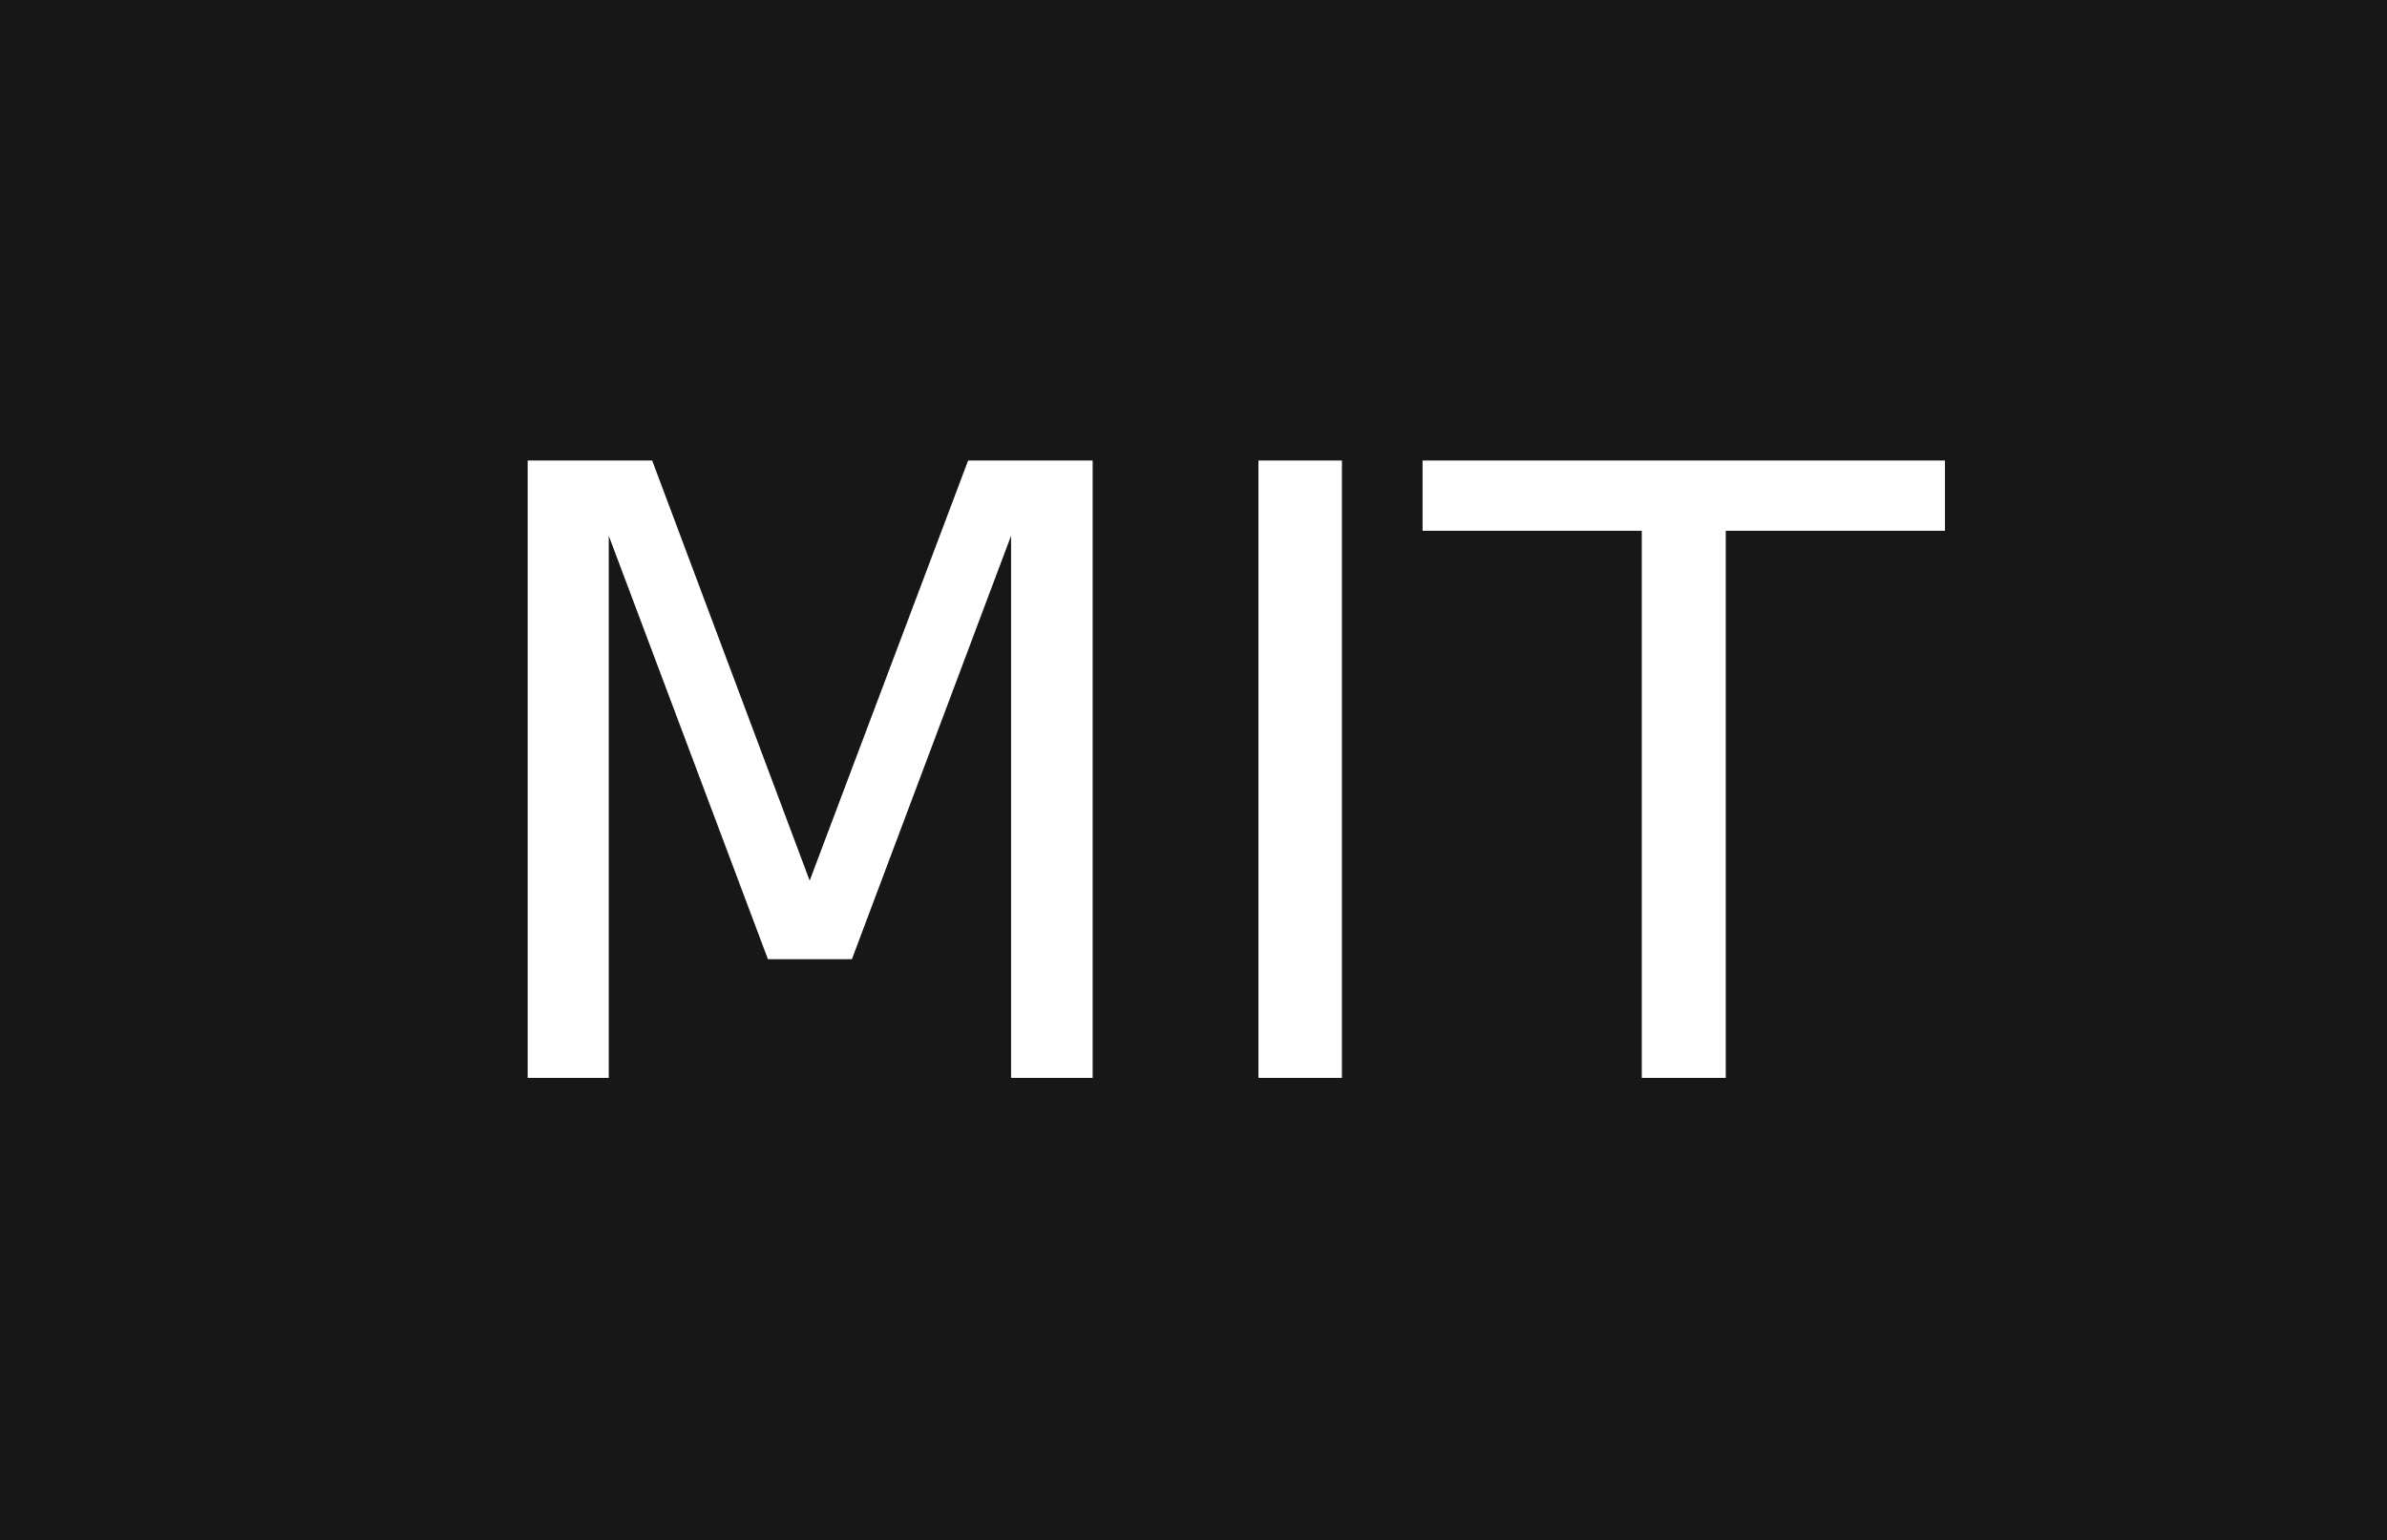
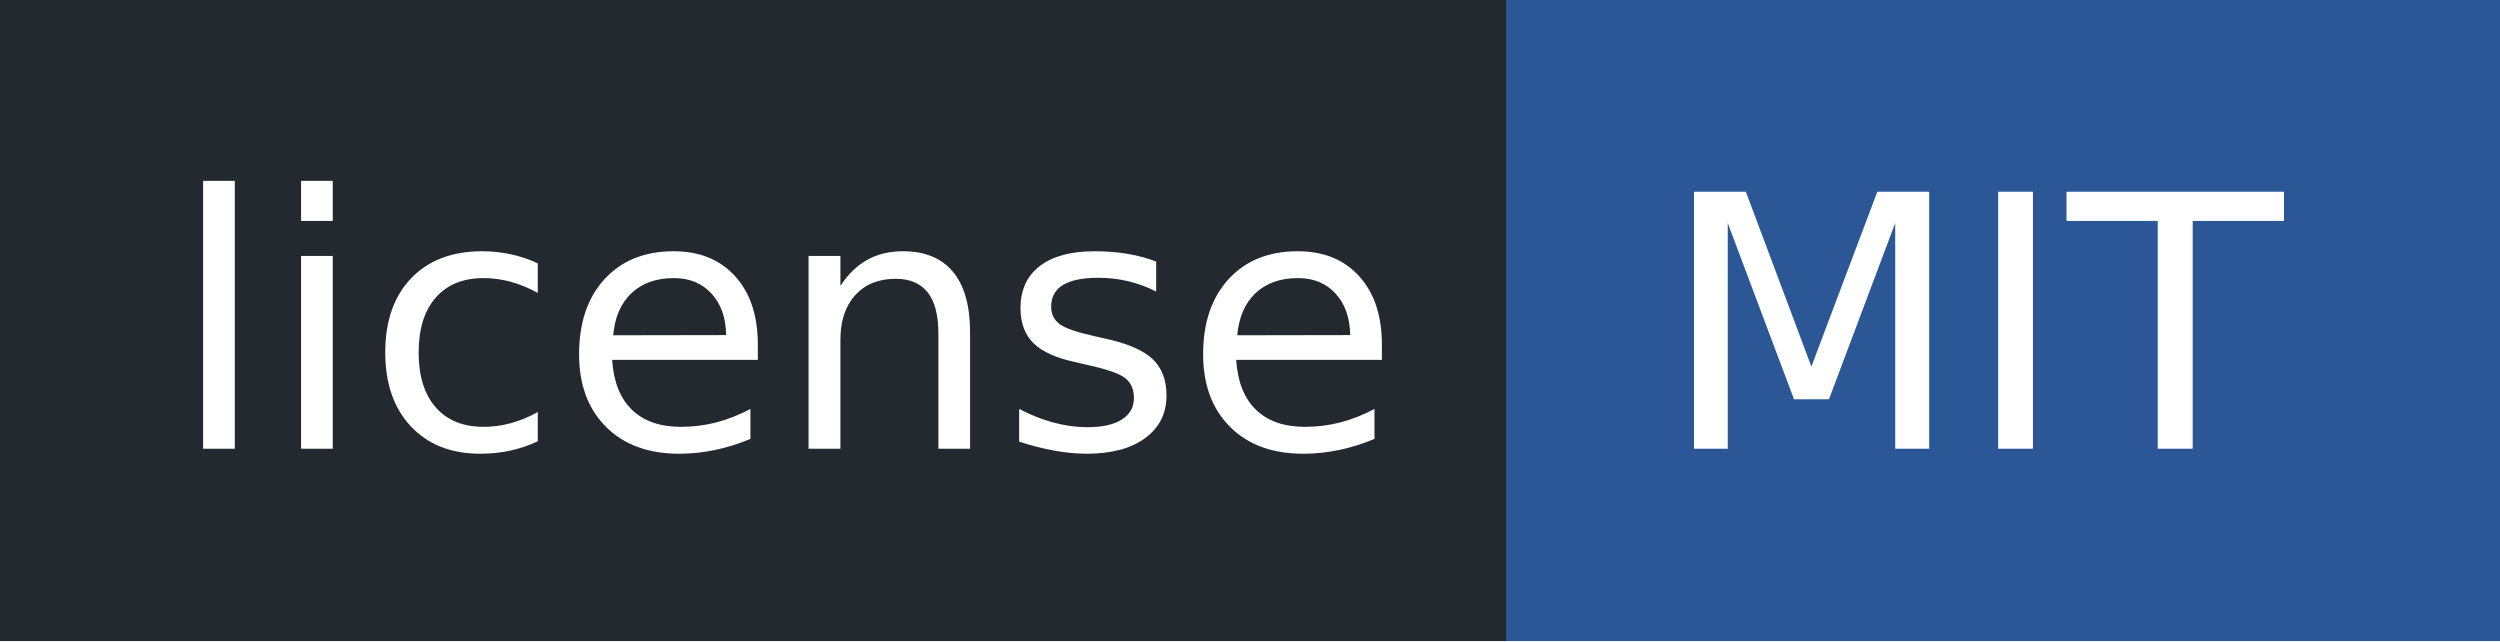
- <svg xmlns="http://www.w3.org/2000/svg" width="31" height="20" role="img" aria-label="MIT">
+ <svg xmlns="http://www.w3.org/2000/svg" width="78" height="20" role="img" aria-label="license: MIT">
  <g shape-rendering="crispEdges">
-     <rect width="0" height="20" fill="#181717" />
-     <rect x="0" width="31" height="20" fill="#181717" />
+     <rect width="47" height="20" fill="#24292f" />
+     <rect x="47" width="31" height="20" fill="#2b5797" />
  </g>
  <g fill="#fff" text-anchor="middle" font-family="Verdana,Geneva,DejaVu Sans,sans-serif" text-rendering="geometricPrecision" font-size="110">
-     <text x="155" y="140" textLength="210" transform="scale(.1)">MIT</text>
+     <text x="245" y="140" textLength="370" transform="scale(.1)">license</text>
+     <text x="615" y="140" textLength="210" transform="scale(.1)">MIT</text>
  </g>
</svg>
